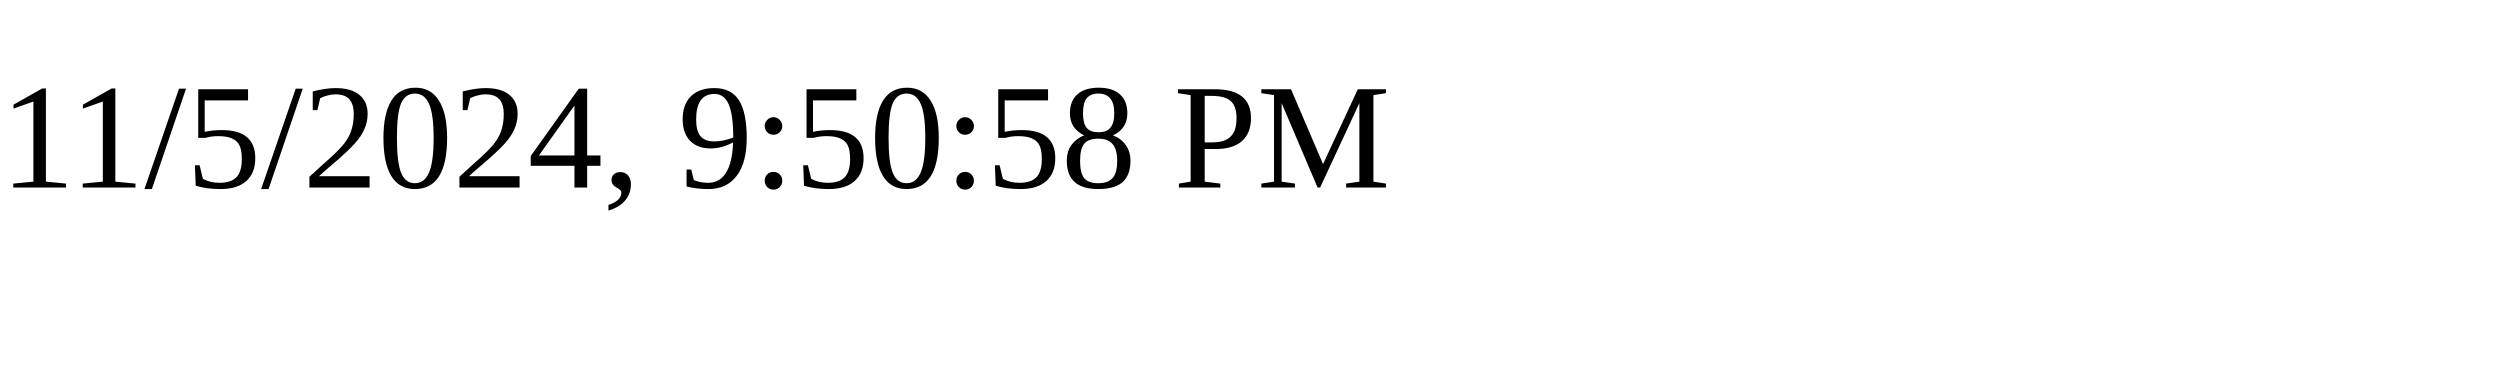
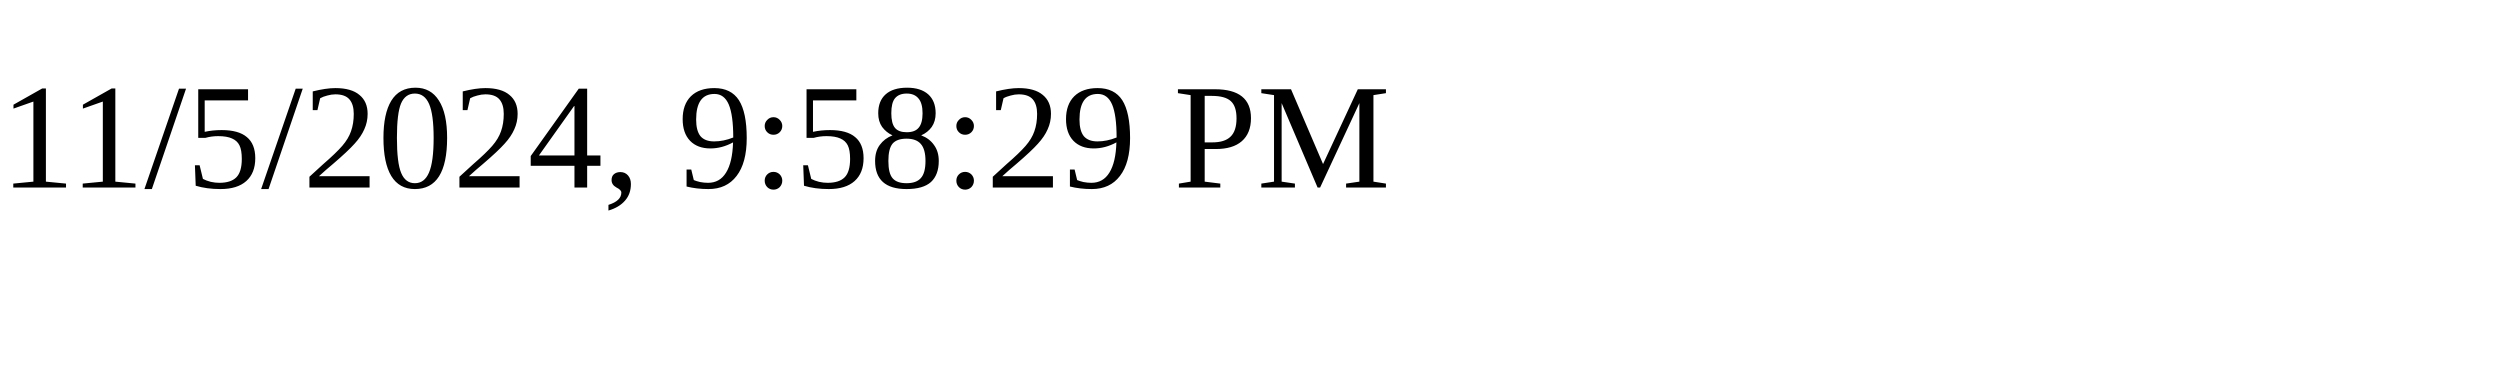
<svg xmlns="http://www.w3.org/2000/svg" height="30" width="200">
-   <text x="0" y="15">11/5/2024, 9:50:58 PM</text>
+   <text x="0" y="15">11/5/2024, 9:58:29 PM</text>
</svg>
